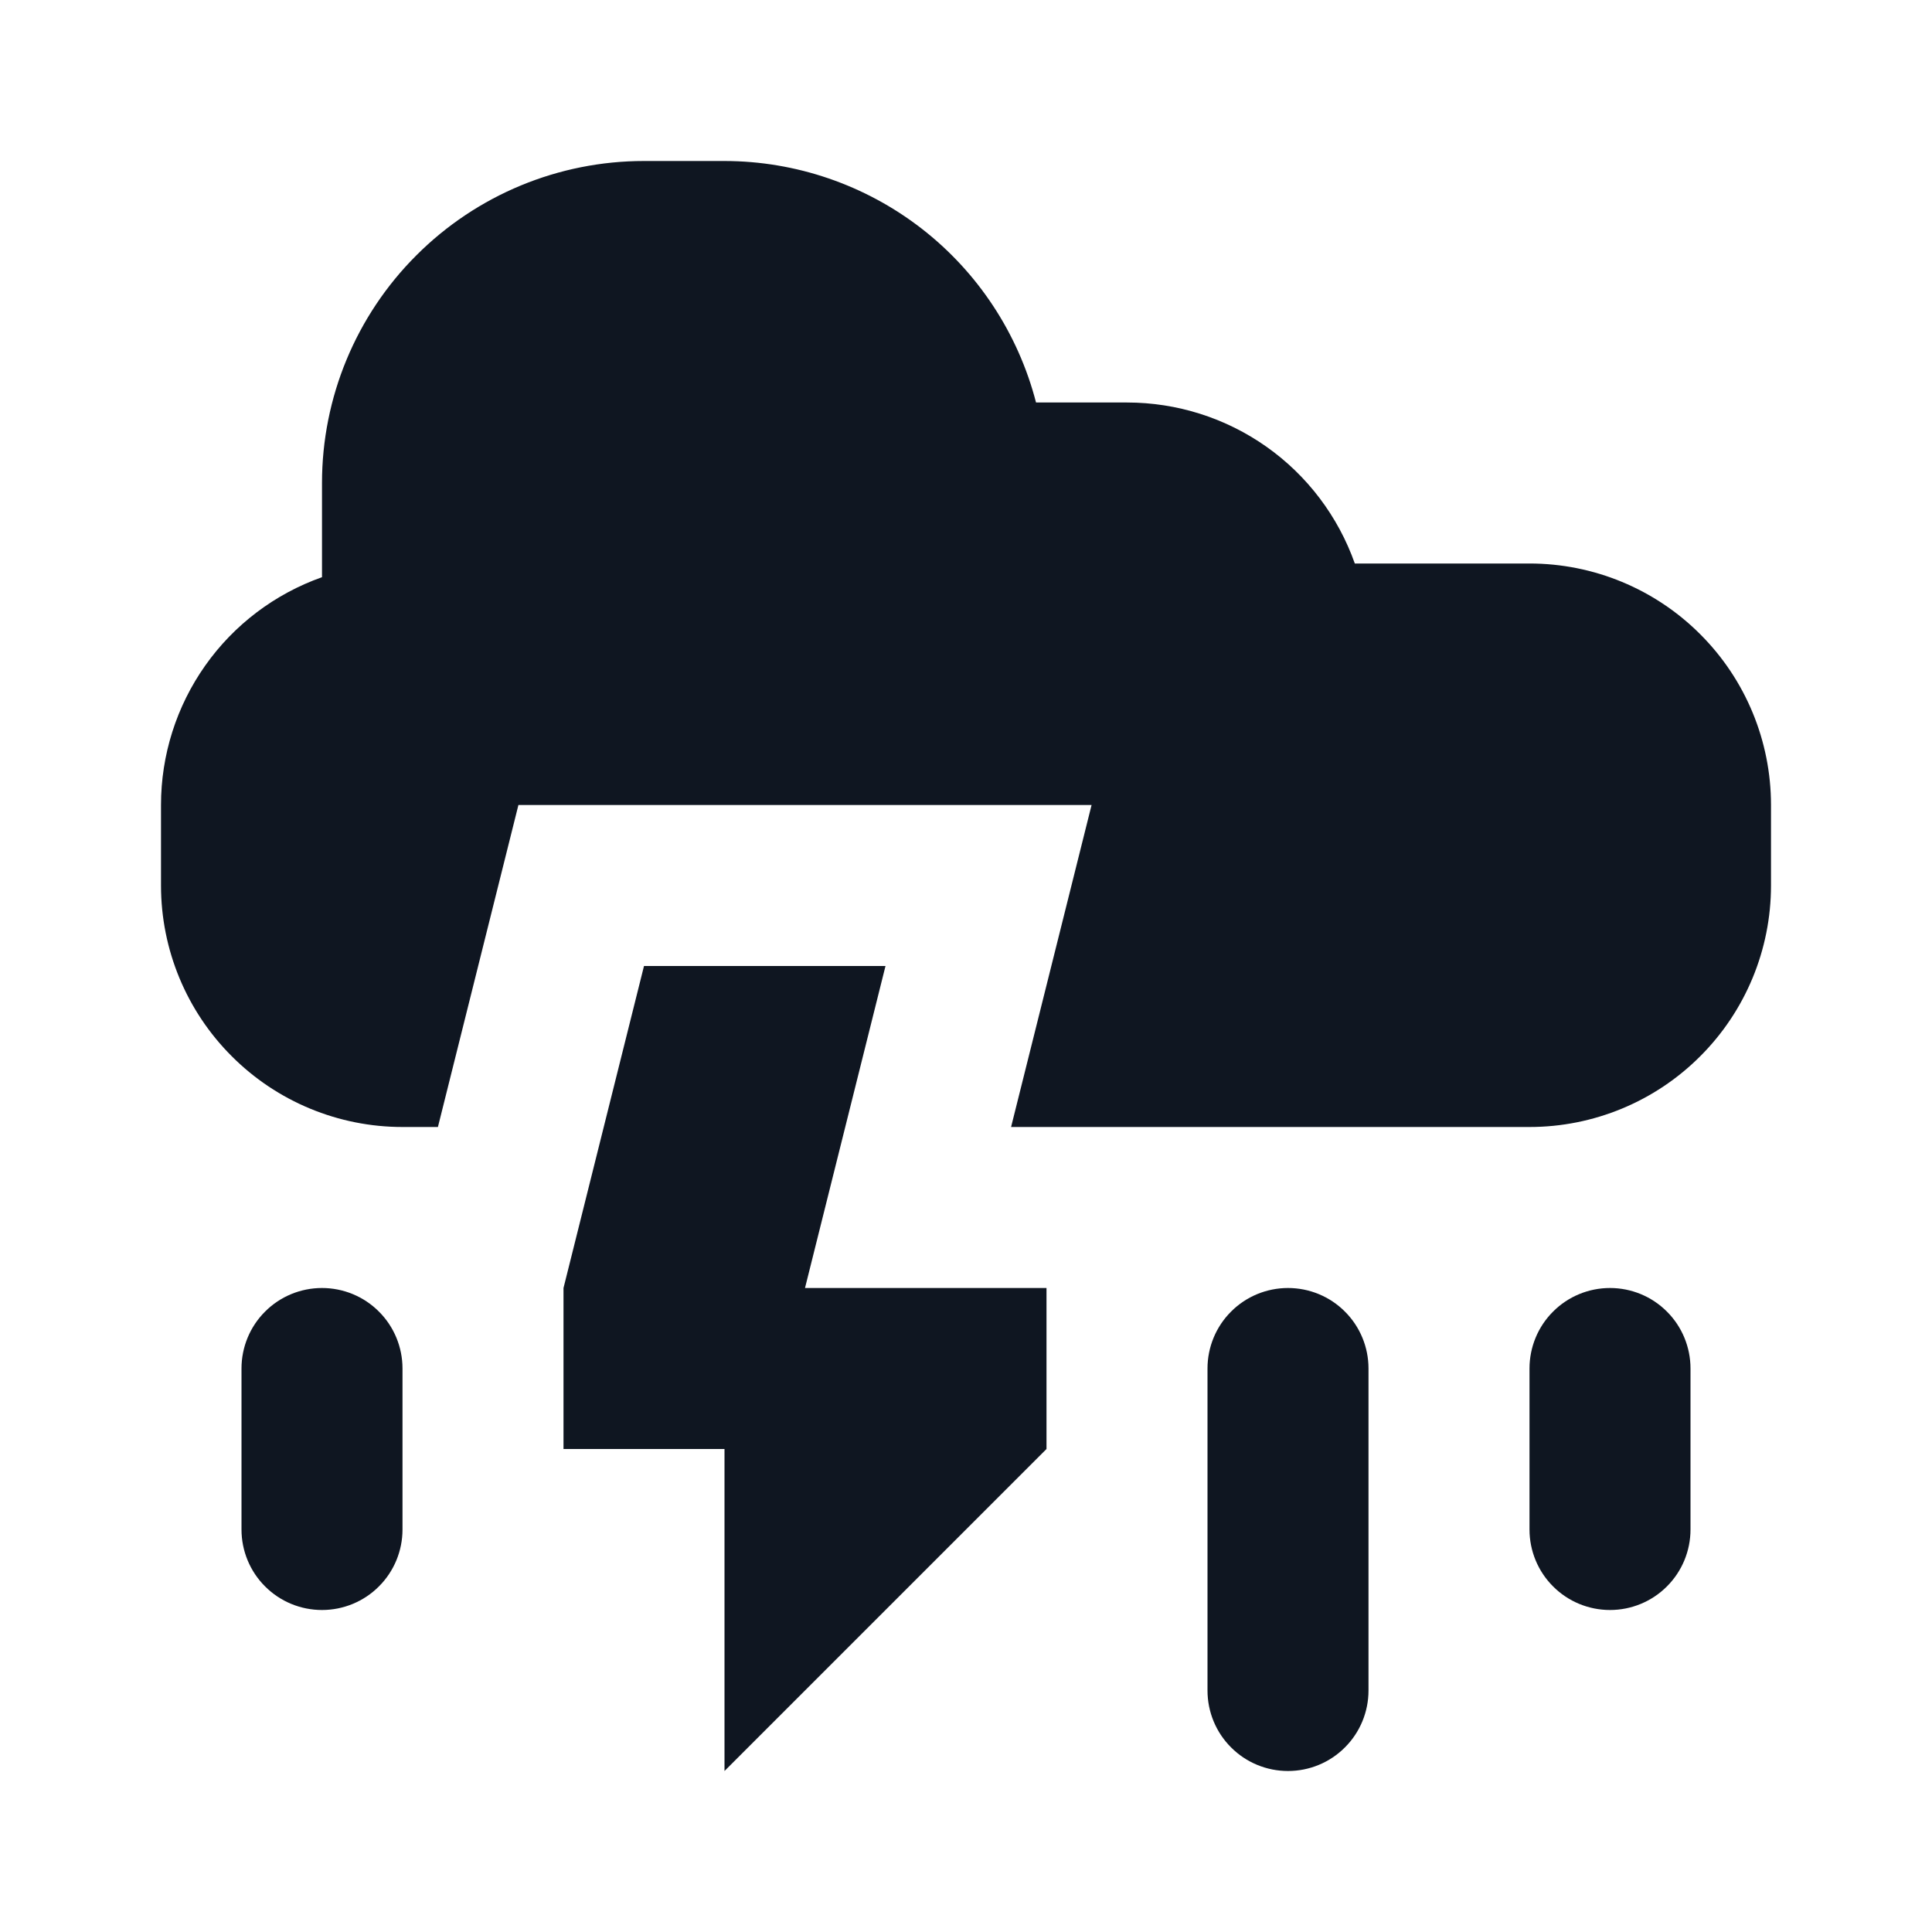
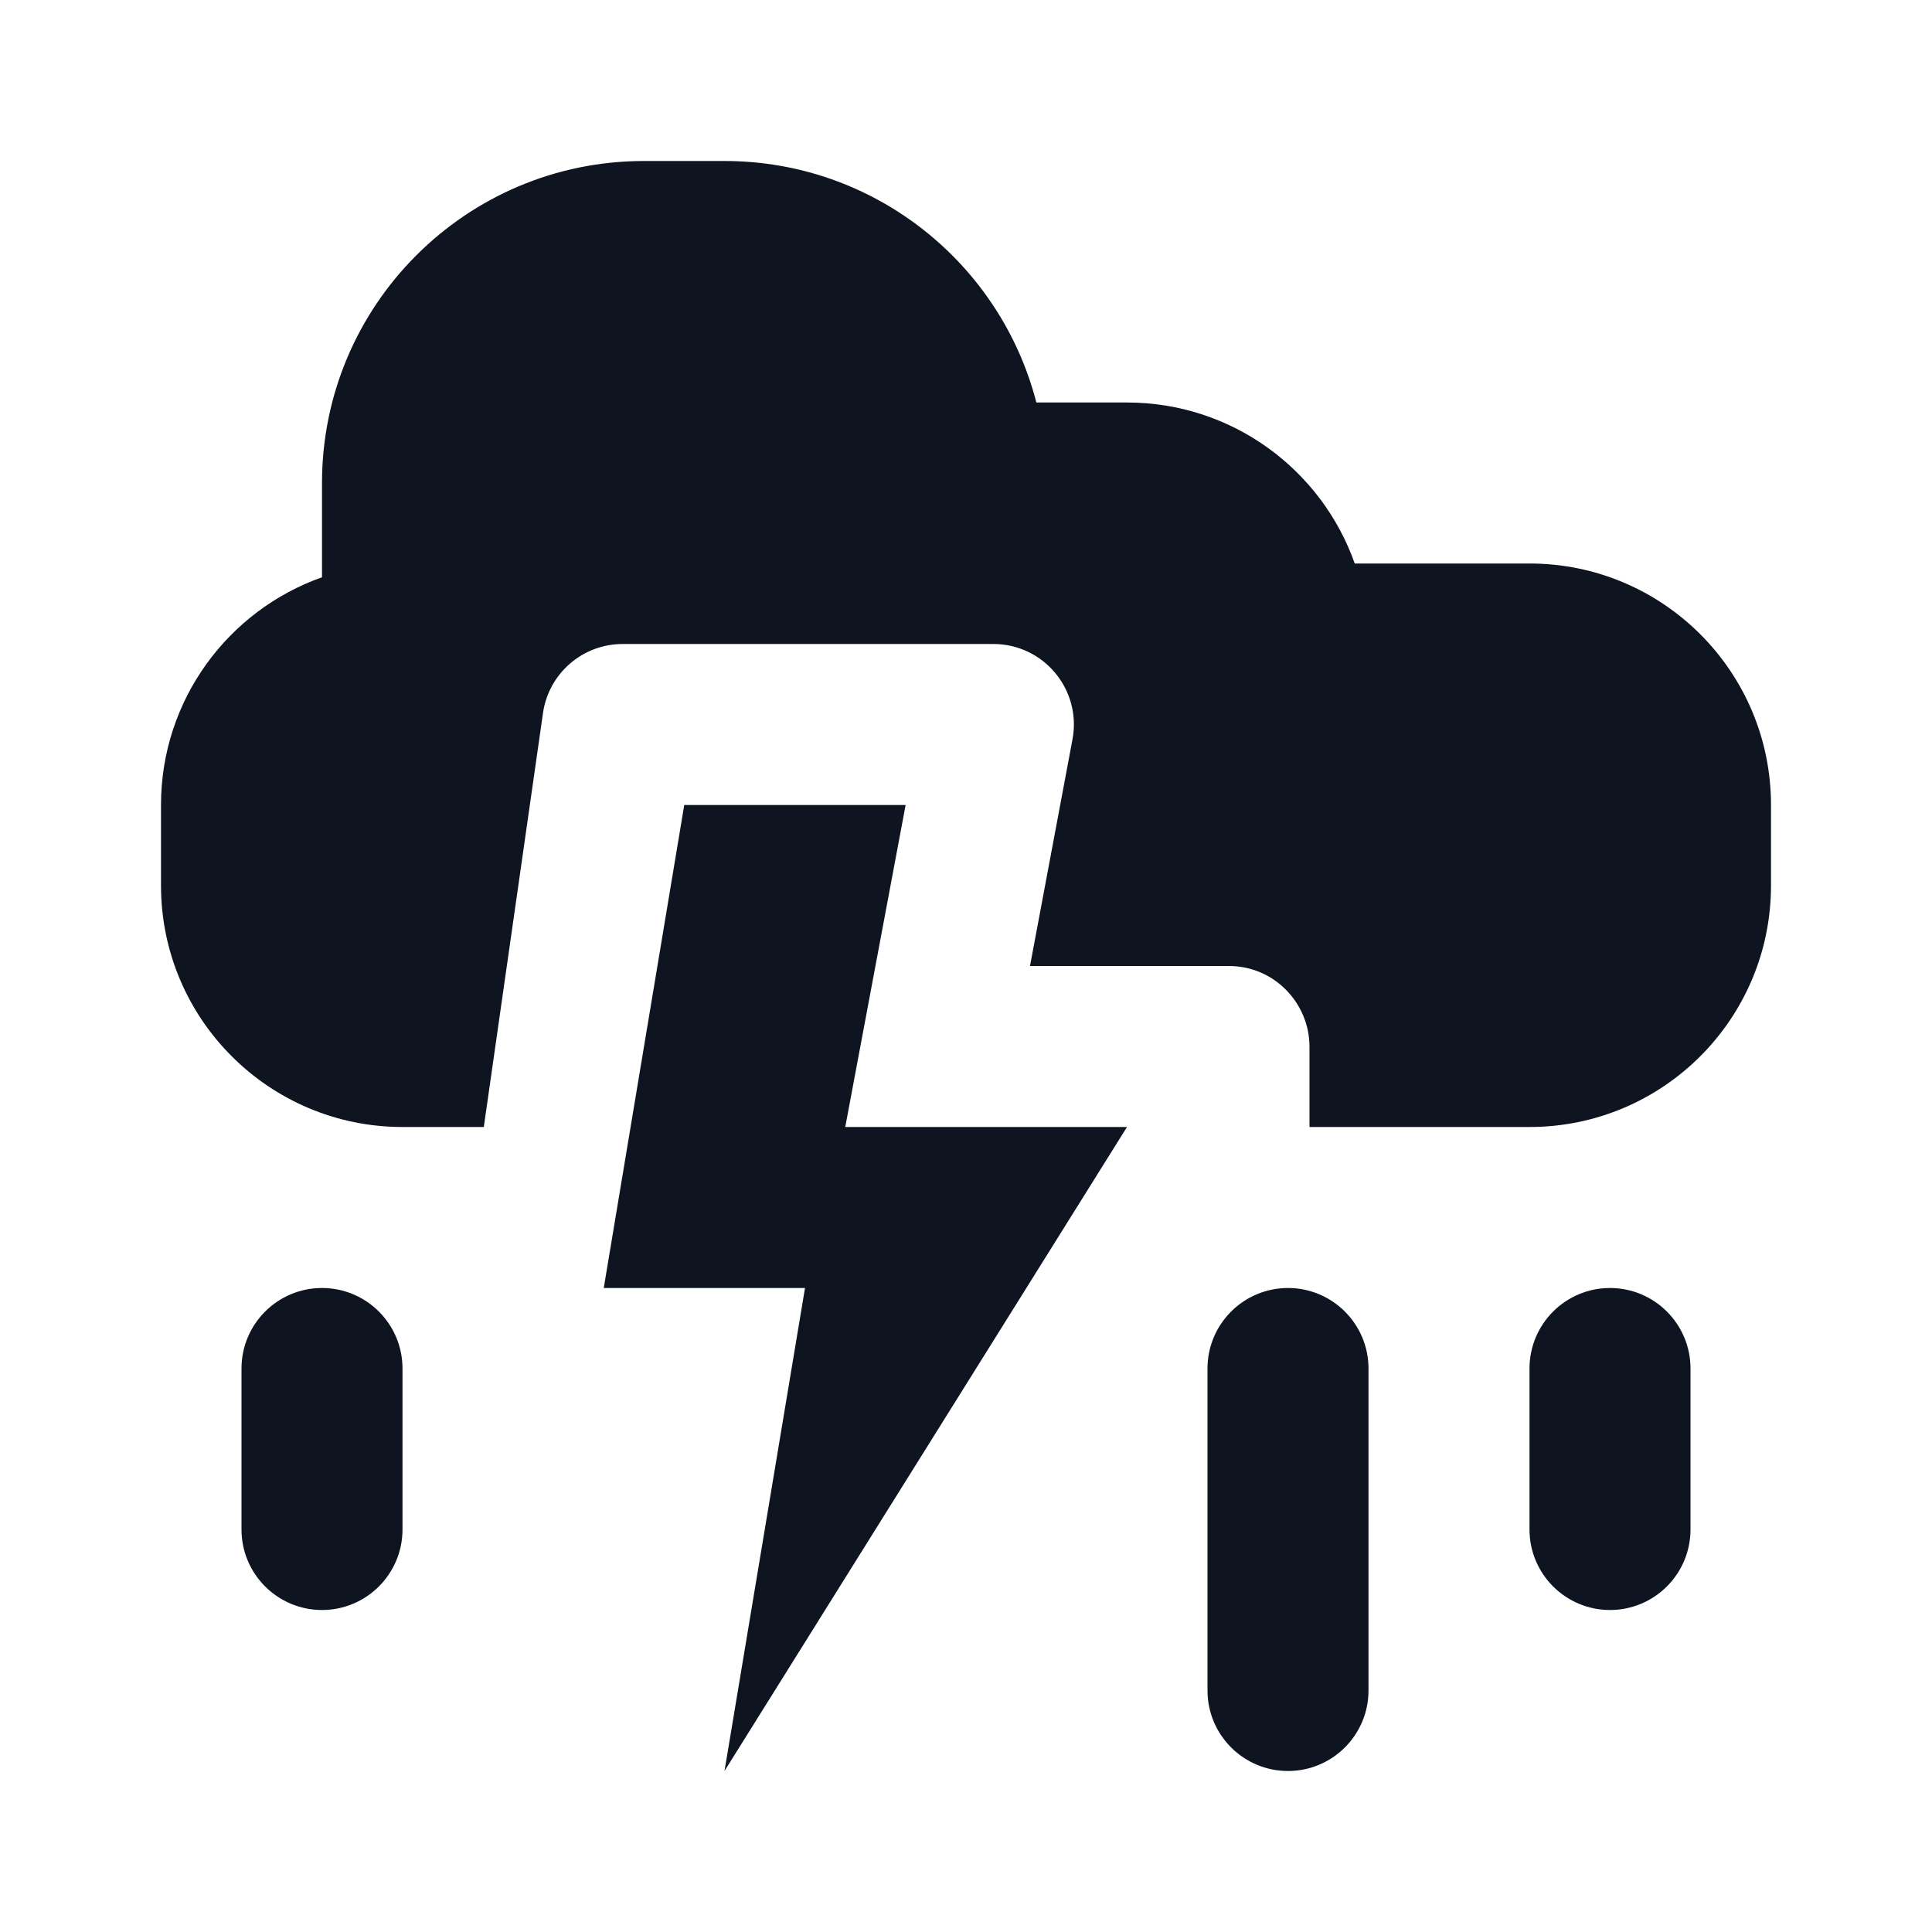
<svg xmlns="http://www.w3.org/2000/svg" width="24" height="24" viewBox="0 0 24 24" fill="none">
-   <path d="M19 7H16.83C16.623 6.415 16.24 5.908 15.733 5.55C15.226 5.192 14.621 5 14 5H12.87C12.648 4.142 12.148 3.382 11.448 2.839C10.747 2.296 9.886 2.001 9 2H8C6.939 2 5.922 2.421 5.172 3.172C4.421 3.922 4 4.939 4 6V7.17C3.415 7.377 2.908 7.76 2.55 8.267C2.192 8.774 2 9.379 2 10V11C2 11.796 2.316 12.559 2.879 13.121C3.441 13.684 4.204 14 5 14H5.44L6.44 10H13.56L12.56 14H19C19.796 14 20.559 13.684 21.121 13.121C21.684 12.559 22 11.796 22 11V10C22 9.204 21.684 8.441 21.121 7.879C20.559 7.316 19.796 7 19 7ZM16 22C15.735 22 15.48 21.895 15.293 21.707C15.105 21.52 15 21.265 15 21V17C15 16.735 15.105 16.48 15.293 16.293C15.48 16.105 15.735 16 16 16C16.265 16 16.52 16.105 16.707 16.293C16.895 16.48 17 16.735 17 17V21C17 21.265 16.895 21.52 16.707 21.707C16.52 21.895 16.265 22 16 22ZM20 20C19.735 20 19.48 19.895 19.293 19.707C19.105 19.52 19 19.265 19 19V17C19 16.735 19.105 16.48 19.293 16.293C19.48 16.105 19.735 16 20 16C20.265 16 20.52 16.105 20.707 16.293C20.895 16.48 21 16.735 21 17V19C21 19.265 20.895 19.52 20.707 19.707C20.52 19.895 20.265 20 20 20ZM4 20C3.735 20 3.48 19.895 3.293 19.707C3.105 19.52 3 19.265 3 19V17C3 16.735 3.105 16.48 3.293 16.293C3.48 16.105 3.735 16 4 16C4.265 16 4.52 16.105 4.707 16.293C4.895 16.48 5 16.735 5 17V19C5 19.265 4.895 19.52 4.707 19.707C4.52 19.895 4.265 20 4 20ZM7 18V16L8 12H11L10 16H13V18L9 22V18H7Z" fill="#0F1621" />
+   <path d="M11.25 10H8.5L7.5 16H10L9 22L14 14H10.5L11.25 10Z" fill="#0E1520" />
+   <path d="M3 17C3 16.448 3.448 16 4 16C4.552 16 5 16.448 5 17V19C5 19.552 4.552 20 4 20C3.448 20 3 19.552 3 19V17Z" fill="#0E1520" />
+   <path d="M15 17C15 16.448 15.448 16 16 16C16.552 16 17 16.448 17 17V21C17 21.552 16.552 22 16 22C15.448 22 15 21.552 15 21V17Z" fill="#0E1520" />
+   <path d="M19 17C19 16.448 19.448 16 20 16C20.552 16 21 16.448 21 17V19C21 19.552 20.552 20 20 20C19.448 20 19 19.552 19 19V17Z" fill="#0E1520" />
+   <path d="M8 2C5.791 2 4 3.791 4 6V7.171C2.835 7.583 2 8.694 2 10V11C2 12.657 3.343 14 5 14H6.01L6.745 8.859C6.815 8.366 7.237 8 7.735 8H12.34C12.966 8 13.438 8.569 13.323 9.184L12.795 12H15.264C15.837 12 16.266 12.469 16.267 13L16.267 14H19C20.657 14 22 12.657 22 11V10C22 8.343 20.657 7 19 7H16.829C16.418 5.835 15.306 5 14 5H12.874C12.43 3.275 10.864 2 9 2H8Z" fill="#0E1520" />
</svg>
